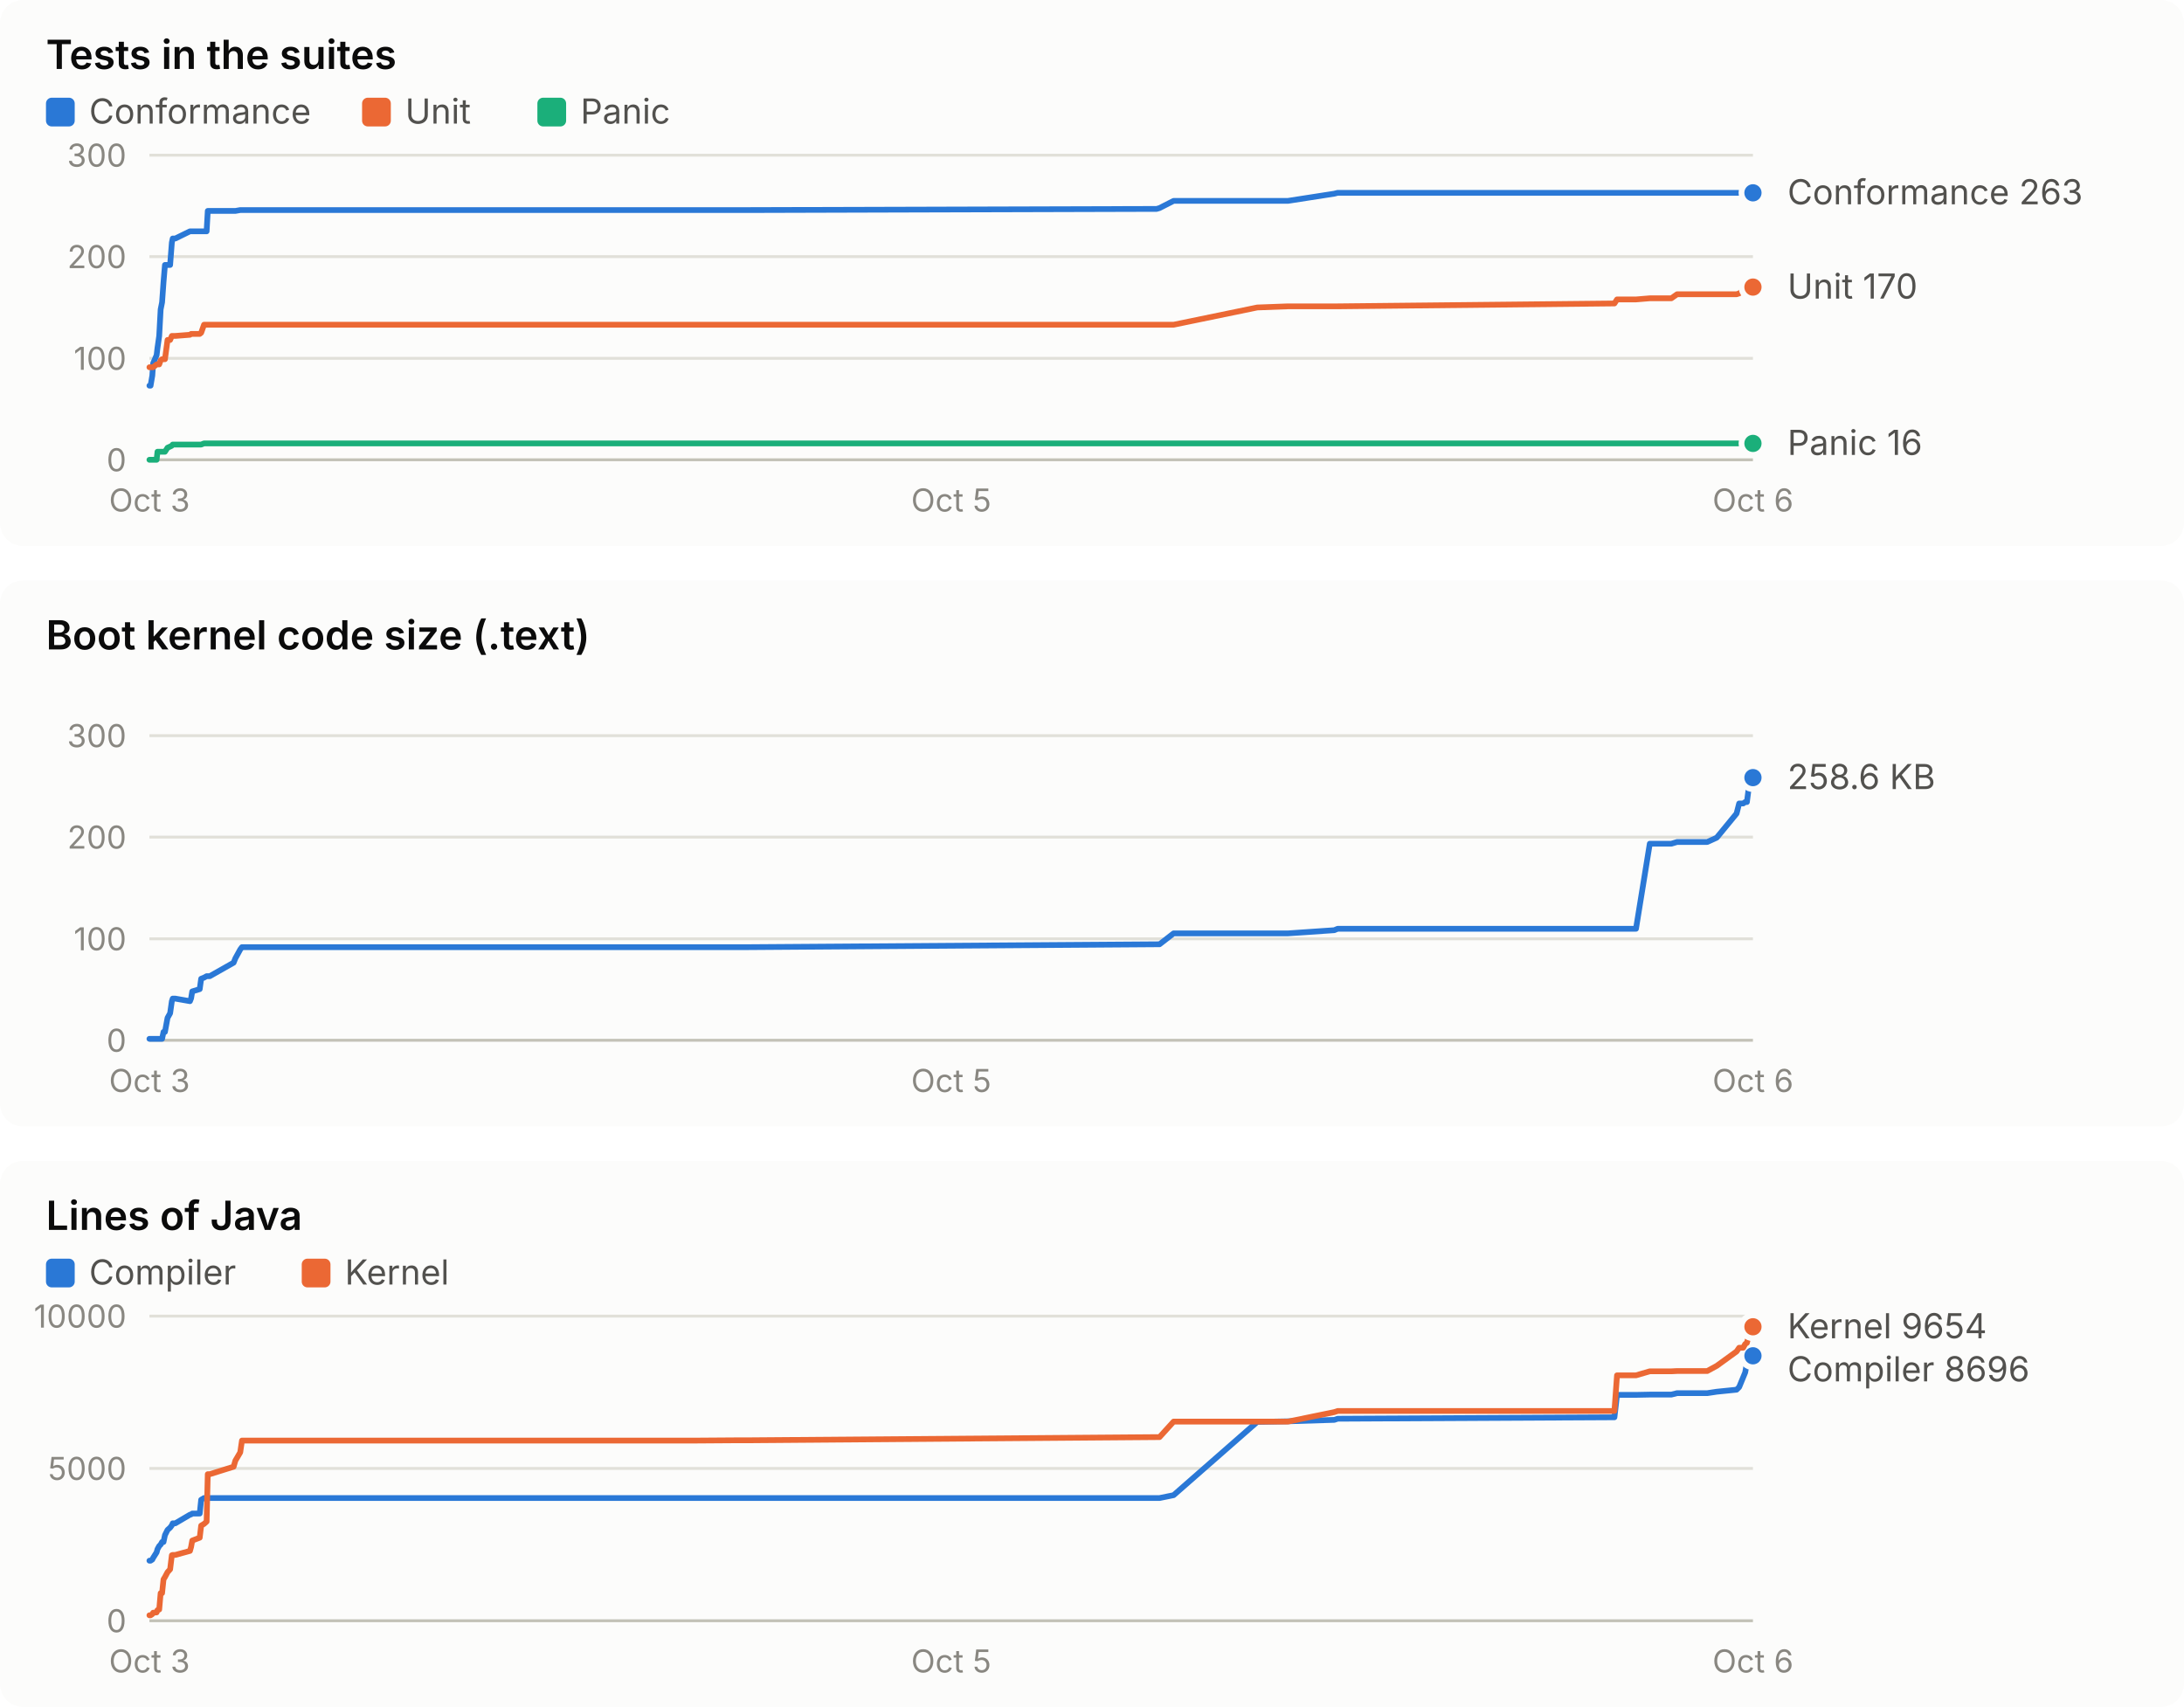
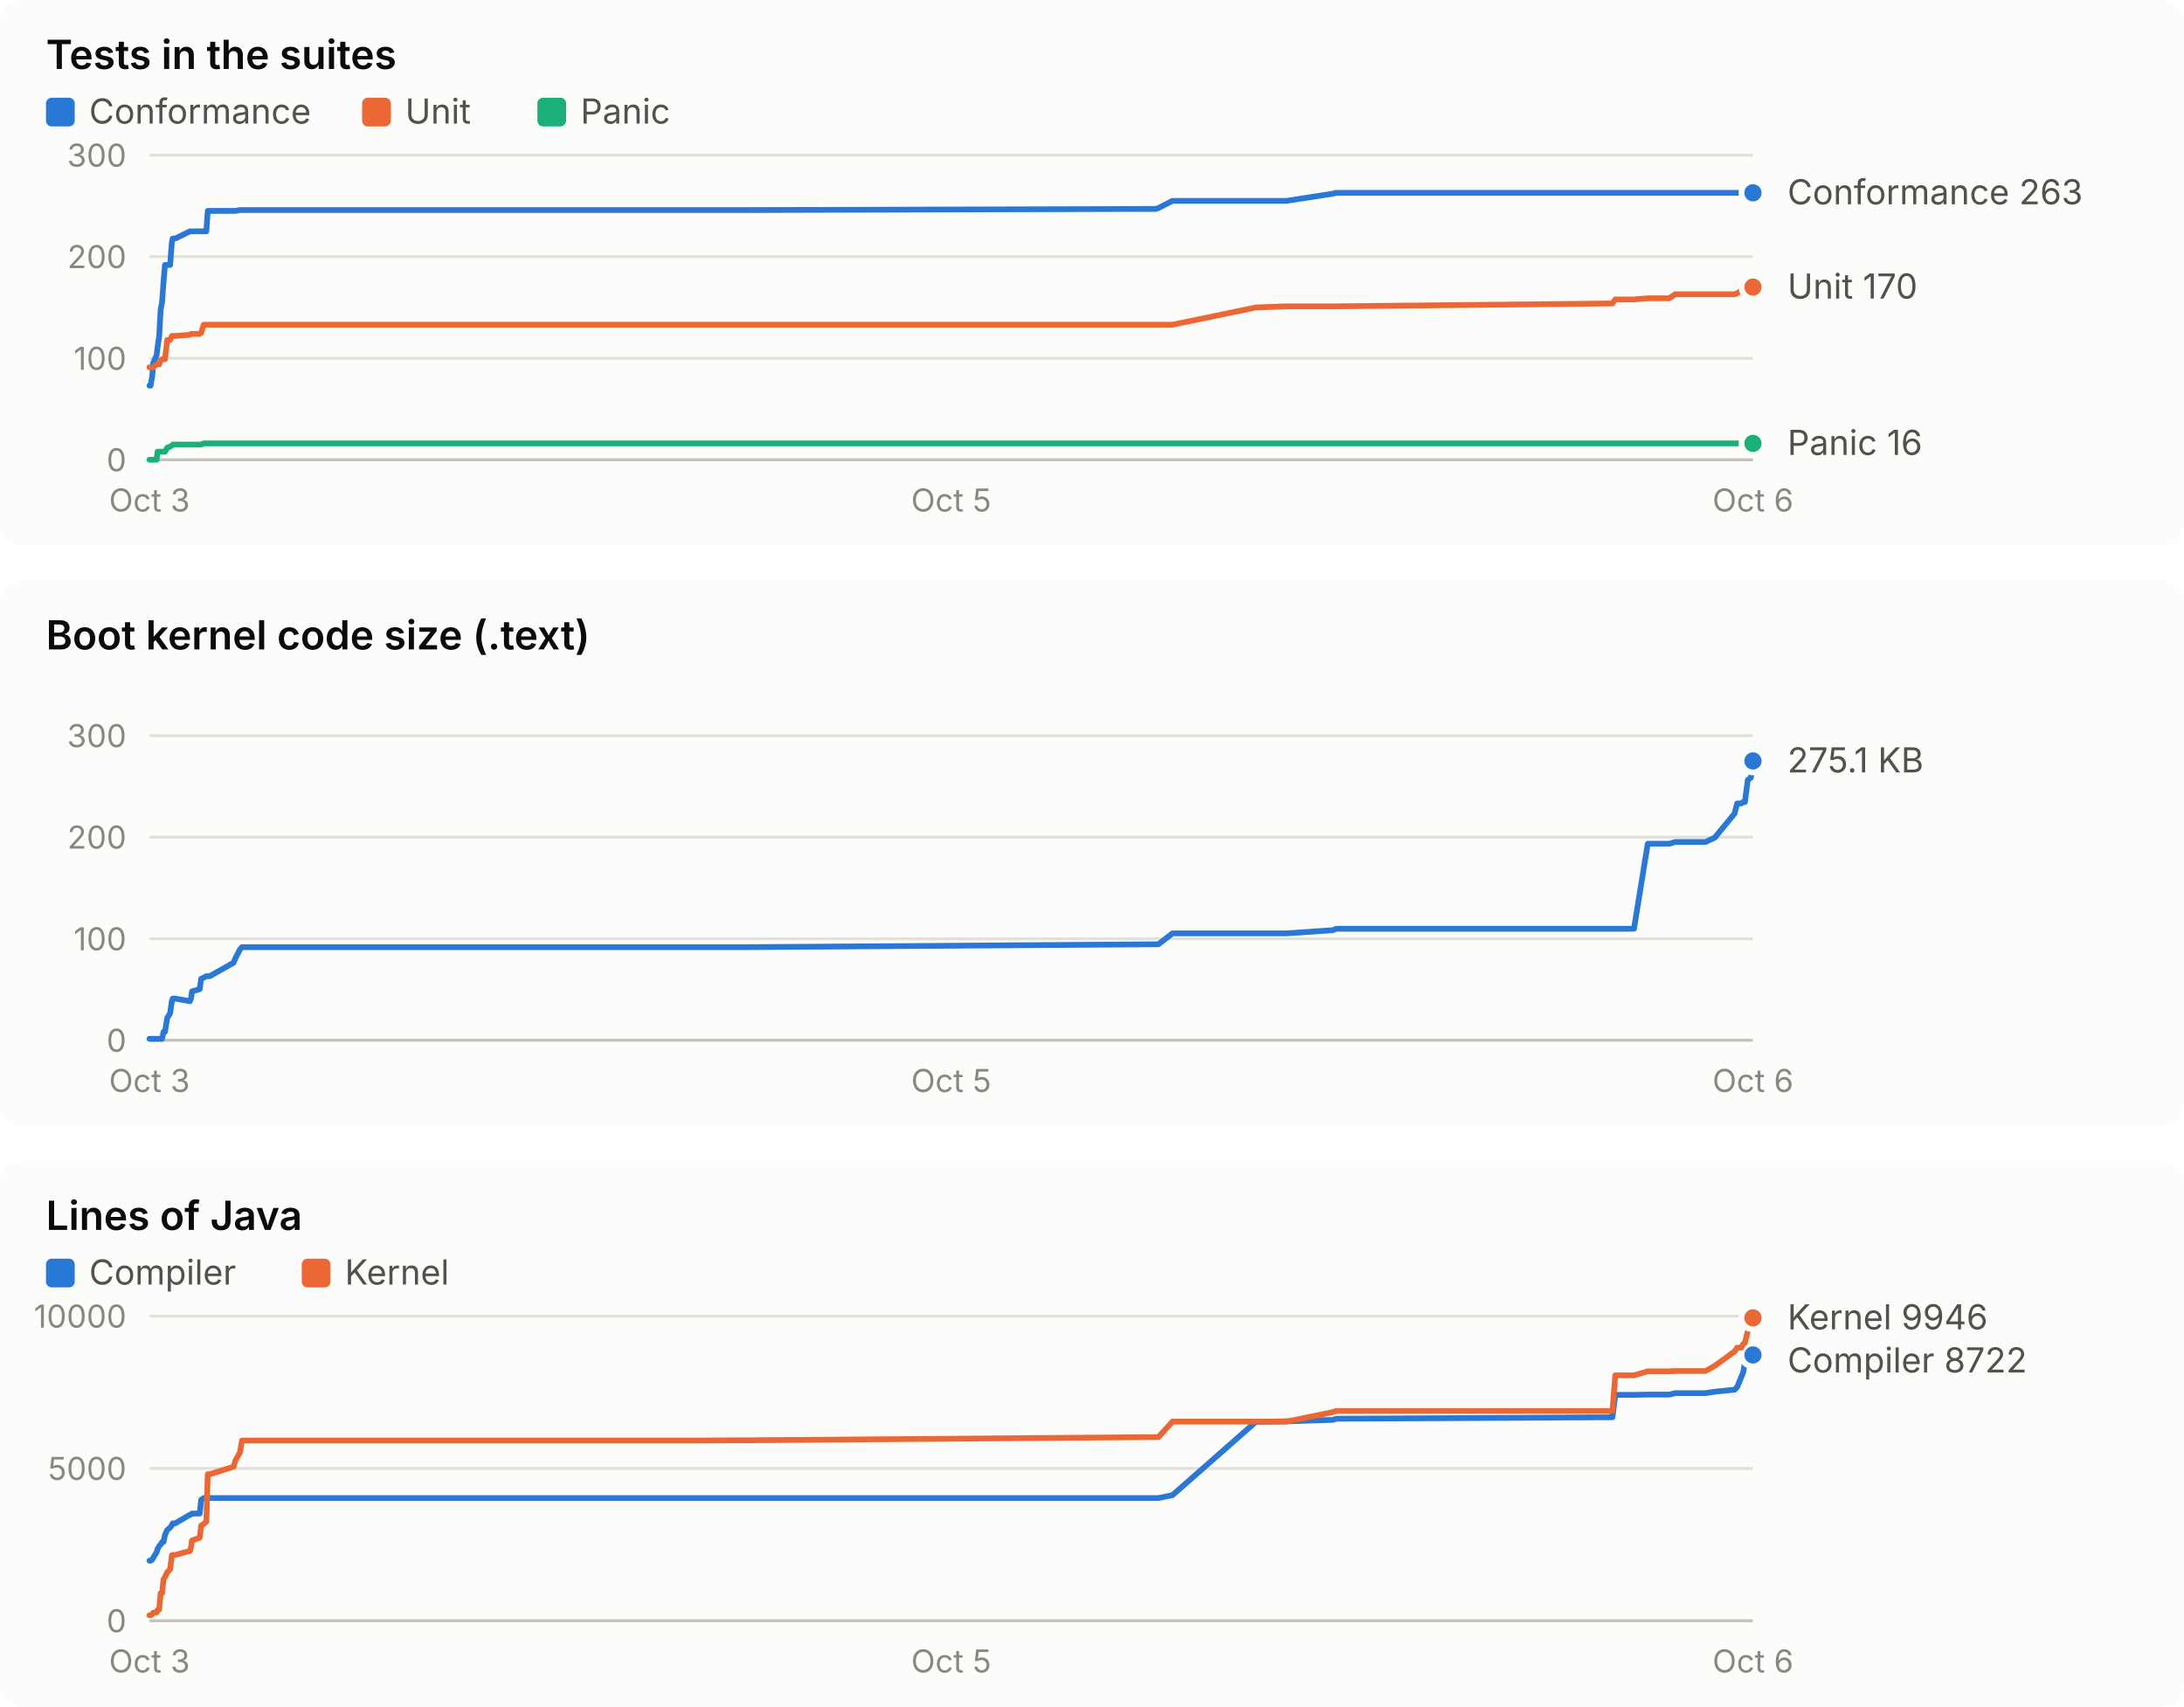
<svg xmlns="http://www.w3.org/2000/svg" width="760" height="594" viewBox="0 0 760 594" role="img" font-family="system-ui, -apple-system, 'Segoe UI', sans-serif">
  <rect x="0" y="0" width="760" height="190" rx="8" fill="#fcfcfb" />
  <text x="16.0" y="24.0" fill="#0b0b0b" font-size="14" font-weight="600" text-anchor="start" style="font-variant-numeric: tabular-nums">Tests in the suites</text>
  <rect x="16" y="34" width="10" height="10" rx="2" fill="#2a78d6" />
  <text x="31.0" y="43.0" fill="#52514e" font-size="12" font-weight="400" text-anchor="start" style="font-variant-numeric: tabular-nums">Conformance</text>
  <rect x="126" y="34" width="10" height="10" rx="2" fill="#eb6834" />
  <text x="141.0" y="43.0" fill="#52514e" font-size="12" font-weight="400" text-anchor="start" style="font-variant-numeric: tabular-nums">Unit</text>
  <rect x="187" y="34" width="10" height="10" rx="2" fill="#1baf7a" />
  <text x="202.0" y="43.0" fill="#52514e" font-size="12" font-weight="400" text-anchor="start" style="font-variant-numeric: tabular-nums">Panic</text>
  <line x1="52.0" x2="610.0" y1="160.0" y2="160.0" stroke="#c3c2b7" stroke-width="1" />
  <text x="44.0" y="164.0" fill="#898781" font-size="11" font-weight="400" text-anchor="end" style="font-variant-numeric: tabular-nums">0</text>
  <line x1="52.0" x2="610.0" y1="124.7" y2="124.7" stroke="#e1e0d9" stroke-width="1" />
  <text x="44.0" y="128.7" fill="#898781" font-size="11" font-weight="400" text-anchor="end" style="font-variant-numeric: tabular-nums">100</text>
  <line x1="52.0" x2="610.0" y1="89.3" y2="89.3" stroke="#e1e0d9" stroke-width="1" />
  <text x="44.0" y="93.3" fill="#898781" font-size="11" font-weight="400" text-anchor="end" style="font-variant-numeric: tabular-nums">200</text>
  <line x1="52.0" x2="610.0" y1="54.0" y2="54.0" stroke="#e1e0d9" stroke-width="1" />
  <text x="44.0" y="58.0" fill="#898781" font-size="11" font-weight="400" text-anchor="end" style="font-variant-numeric: tabular-nums">300</text>
  <text x="52.0" y="178.0" fill="#898781" font-size="11" font-weight="400" text-anchor="middle" style="font-variant-numeric: tabular-nums">Oct 3</text>
  <text x="331.0" y="178.0" fill="#898781" font-size="11" font-weight="400" text-anchor="middle" style="font-variant-numeric: tabular-nums">Oct 5</text>
  <text x="610.0" y="178.0" fill="#898781" font-size="11" font-weight="400" text-anchor="middle" style="font-variant-numeric: tabular-nums">Oct 6</text>
-   <polyline points="52.0,134.2 52.4,134.2 53.0,130.7 53.3,126.4 54.5,123.6 54.8,121.1 55.4,116.9 55.9,107.7 56.4,105.2 56.9,98.2 57.4,92.2 58.3,92.2 59.2,92.2 59.8,84.4 60.1,83.0 61.0,83.0 66.1,80.5 66.5,80.5 66.9,80.5 69.5,80.5 70.0,80.5 71.0,80.5 71.9,80.5 72.3,73.4 73.0,73.4 81.3,73.4 81.9,73.4 83.6,73.1 84.2,73.1 237.2,73.1 237.8,73.1 239.7,73.1 242.7,73.1 257.0,73.1 260.6,73.1 402.5,72.7 403.5,72.4 408.4,69.9 437.5,69.9 448.2,69.9 464.3,67.4 465.5,67.1 561.8,67.1 562.7,67.1 569.3,67.1 574.1,67.1 581.6,67.1 583.6,67.1 594.1,67.1 597.4,67.1 604.3,67.1 605.2,67.1 606.6,67.1 607.3,67.1 607.9,67.1 608.9,67.1 610.0,67.1" fill="none" stroke="#2a78d6" stroke-width="2" stroke-linejoin="round" stroke-linecap="round" />
+   <polyline points="52.0,134.2 52.4,134.2 53.0,130.7 53.3,126.4 54.5,123.6 54.8,121.1 55.4,116.9 55.9,107.7 56.4,105.2 56.9,98.2 57.4,92.2 58.2,92.2 59.2,92.2 59.8,84.4 60.1,83.0 61.0,83.0 66.1,80.5 66.5,80.5 66.8,80.5 69.5,80.5 70.0,80.5 70.9,80.5 71.8,80.5 72.3,73.4 73.0,73.4 81.3,73.4 81.9,73.4 83.5,73.1 84.2,73.1 237.0,73.1 237.6,73.1 239.5,73.1 242.5,73.1 256.7,73.1 260.3,73.1 402.1,72.7 403.1,72.4 408.0,69.9 437.0,69.9 447.7,69.9 463.8,67.4 465.0,67.1 561.1,67.1 562.1,67.1 568.6,67.1 573.4,67.1 580.9,67.1 582.9,67.1 593.5,67.1 596.7,67.1 603.6,67.1 604.5,67.1 605.9,67.1 606.6,67.1 607.2,67.1 608.2,67.1 609.3,67.1 610.0,67.1" fill="none" stroke="#2a78d6" stroke-width="2" stroke-linejoin="round" stroke-linecap="round" />
  <circle cx="610.0" cy="67.1" r="4" fill="#2a78d6" stroke="#fcfcfb" stroke-width="2" />
-   <polyline points="52.0,127.8 52.4,127.8 53.0,127.8 53.3,127.8 54.5,126.8 54.8,126.8 55.4,126.8 55.9,125.4 56.4,125.0 56.9,125.0 57.4,125.0 58.3,118.3 59.2,118.3 59.8,116.9 60.1,116.9 61.0,116.9 66.1,116.5 66.5,116.2 66.9,116.2 69.5,116.2 70.0,115.8 71.0,113.0 71.9,113.0 72.3,113.0 73.0,113.0 81.3,113.0 81.9,113.0 83.6,113.0 84.2,113.0 237.2,113.0 237.8,113.0 239.7,113.0 242.7,113.0 257.0,113.0 260.6,113.0 402.5,113.0 403.5,113.0 408.4,113.0 437.5,107.0 448.2,106.6 464.3,106.6 465.5,106.6 561.8,105.6 562.7,104.2 569.3,104.2 574.1,103.8 581.6,103.8 583.6,102.4 594.1,102.4 597.4,102.4 604.3,102.4 605.2,102.1 606.6,101.0 607.3,101.0 607.9,100.3 608.9,100.3 610.0,99.9" fill="none" stroke="#eb6834" stroke-width="2" stroke-linejoin="round" stroke-linecap="round" />
+   <polyline points="52.0,127.8 52.4,127.8 53.0,127.8 53.3,127.8 54.5,126.8 54.8,126.8 55.4,126.8 55.9,125.4 56.4,125.0 56.9,125.0 57.4,125.0 58.2,118.3 59.2,118.3 59.8,116.9 60.1,116.9 61.0,116.9 66.1,116.5 66.5,116.2 66.8,116.2 69.5,116.2 70.0,115.8 70.9,113.0 71.8,113.0 72.3,113.0 73.0,113.0 81.3,113.0 81.9,113.0 83.5,113.0 84.2,113.0 237.0,113.0 237.6,113.0 239.5,113.0 242.5,113.0 256.7,113.0 260.3,113.0 402.1,113.0 403.1,113.0 408.0,113.0 437.0,107.0 447.7,106.6 463.8,106.6 465.0,106.6 561.1,105.6 562.1,104.2 568.6,104.2 573.4,103.8 580.9,103.8 582.9,102.4 593.5,102.4 596.7,102.4 603.6,102.4 604.5,102.1 605.9,101.0 606.6,101.0 607.2,100.3 608.2,100.3 609.3,99.9 610.0,99.9" fill="none" stroke="#eb6834" stroke-width="2" stroke-linejoin="round" stroke-linecap="round" />
  <circle cx="610.0" cy="99.9" r="4" fill="#eb6834" stroke="#fcfcfb" stroke-width="2" />
-   <polyline points="52.0,160.0 52.4,160.0 53.0,160.0 53.3,160.0 54.5,160.0 54.8,157.2 55.4,157.2 55.9,157.2 56.4,157.2 56.9,157.2 57.4,157.2 58.3,155.8 59.2,155.4 59.8,155.1 60.1,154.7 61.0,154.7 66.1,154.7 66.5,154.7 66.9,154.7 69.5,154.7 70.0,154.7 71.0,154.3 71.9,154.3 72.3,154.3 73.0,154.3 81.3,154.3 81.9,154.3 83.6,154.3 84.2,154.3 237.2,154.3 237.8,154.3 239.7,154.3 242.7,154.3 257.0,154.3 260.6,154.3 402.5,154.3 403.5,154.3 408.4,154.3 437.5,154.3 448.2,154.3 464.3,154.3 465.5,154.3 561.8,154.3 562.7,154.3 569.3,154.3 574.1,154.3 581.6,154.3 583.6,154.3 594.1,154.3 597.4,154.3 604.3,154.3 605.2,154.3 606.6,154.3 607.3,154.3 607.9,154.3 608.9,154.3 610.0,154.3" fill="none" stroke="#1baf7a" stroke-width="2" stroke-linejoin="round" stroke-linecap="round" />
+   <polyline points="52.0,160.0 52.4,160.0 53.0,160.0 53.3,160.0 54.5,160.0 54.8,157.2 55.4,157.2 55.9,157.2 56.4,157.2 56.9,157.2 57.4,157.2 58.2,155.8 59.2,155.4 59.8,155.1 60.1,154.7 61.0,154.7 66.1,154.7 66.5,154.7 66.8,154.7 69.5,154.7 70.0,154.7 70.9,154.3 71.8,154.3 72.3,154.3 73.0,154.3 81.3,154.3 81.9,154.3 83.5,154.3 84.2,154.3 237.0,154.3 237.6,154.3 239.5,154.3 242.5,154.3 256.7,154.3 260.3,154.3 402.1,154.3 403.1,154.3 408.0,154.3 437.0,154.3 447.7,154.3 463.8,154.3 465.0,154.3 561.1,154.3 562.1,154.3 568.6,154.3 573.4,154.3 580.9,154.3 582.9,154.3 593.5,154.3 596.7,154.3 603.6,154.3 604.5,154.3 605.9,154.3 606.6,154.3 607.2,154.3 608.2,154.3 609.3,154.3 610.0,154.3" fill="none" stroke="#1baf7a" stroke-width="2" stroke-linejoin="round" stroke-linecap="round" />
  <circle cx="610.0" cy="154.3" r="4" fill="#1baf7a" stroke="#fcfcfb" stroke-width="2" />
  <text x="622.0" y="71.1" fill="#52514e" font-size="12" font-weight="400" text-anchor="start" style="font-variant-numeric: tabular-nums">Conformance 263</text>
  <text x="622.0" y="103.9" fill="#52514e" font-size="12" font-weight="400" text-anchor="start" style="font-variant-numeric: tabular-nums">Unit 170</text>
  <text x="622.0" y="158.3" fill="#52514e" font-size="12" font-weight="400" text-anchor="start" style="font-variant-numeric: tabular-nums">Panic 16</text>
  <rect x="0" y="202" width="760" height="190" rx="8" fill="#fcfcfb" />
  <text x="16.0" y="226.0" fill="#0b0b0b" font-size="14" font-weight="600" text-anchor="start" style="font-variant-numeric: tabular-nums">Boot kernel code size (.text)</text>
  <line x1="52.0" x2="610.0" y1="362.0" y2="362.0" stroke="#c3c2b7" stroke-width="1" />
  <text x="44.0" y="366.0" fill="#898781" font-size="11" font-weight="400" text-anchor="end" style="font-variant-numeric: tabular-nums">0</text>
  <line x1="52.0" x2="610.0" y1="326.7" y2="326.7" stroke="#e1e0d9" stroke-width="1" />
  <text x="44.0" y="330.7" fill="#898781" font-size="11" font-weight="400" text-anchor="end" style="font-variant-numeric: tabular-nums">100</text>
  <line x1="52.0" x2="610.0" y1="291.3" y2="291.3" stroke="#e1e0d9" stroke-width="1" />
  <text x="44.0" y="295.3" fill="#898781" font-size="11" font-weight="400" text-anchor="end" style="font-variant-numeric: tabular-nums">200</text>
  <line x1="52.0" x2="610.0" y1="256.0" y2="256.0" stroke="#e1e0d9" stroke-width="1" />
  <text x="44.0" y="260.0" fill="#898781" font-size="11" font-weight="400" text-anchor="end" style="font-variant-numeric: tabular-nums">300</text>
  <text x="52.0" y="380.0" fill="#898781" font-size="11" font-weight="400" text-anchor="middle" style="font-variant-numeric: tabular-nums">Oct 3</text>
  <text x="331.0" y="380.0" fill="#898781" font-size="11" font-weight="400" text-anchor="middle" style="font-variant-numeric: tabular-nums">Oct 5</text>
  <text x="610.0" y="380.0" fill="#898781" font-size="11" font-weight="400" text-anchor="middle" style="font-variant-numeric: tabular-nums">Oct 6</text>
-   <polyline points="52.0,361.5 52.4,361.5 53.0,361.5 53.3,361.5 54.5,361.5 54.8,361.5 55.4,361.5 55.9,361.5 56.4,361.5 56.9,359.1 57.4,359.1 58.3,354.2 59.2,352.6 59.8,348.4 60.1,347.5 61.0,347.5 66.1,348.4 66.5,347.4 66.9,345.0 69.5,344.2 70.0,340.6 71.0,340.2 71.9,339.7 72.3,339.7 73.0,339.7 81.3,335.0 81.9,333.5 83.6,330.4 84.2,329.6 237.2,329.6 237.8,329.6 239.7,329.6 242.7,329.6 257.0,329.6 260.6,329.6 402.5,328.6 403.5,328.6 408.4,324.8 437.5,324.8 448.2,324.8 464.3,323.7 465.5,323.2 561.8,323.2 562.7,323.2 569.3,323.2 574.1,293.6 581.6,293.6 583.6,293.0 594.1,293.0 597.4,291.5 604.3,283.1 605.2,279.6 606.6,279.6 607.3,279.1 607.9,279.1 608.9,271.4 610.0,270.6" fill="none" stroke="#2a78d6" stroke-width="2" stroke-linejoin="round" stroke-linecap="round" />
-   <circle cx="610.0" cy="270.6" r="4" fill="#2a78d6" stroke="#fcfcfb" stroke-width="2" />
-   <text x="622.0" y="274.6" fill="#52514e" font-size="12" font-weight="400" text-anchor="start" style="font-variant-numeric: tabular-nums">258.6 KB</text>
+   <polyline points="52.0,361.5 52.4,361.5 53.0,361.5 53.3,361.5 54.5,361.5 54.8,361.5 55.4,361.5 55.9,361.5 56.4,361.5 56.9,359.1 57.4,359.1 58.2,354.2 59.2,352.6 59.8,348.4 60.1,347.5 61.0,347.5 66.1,348.4 66.5,347.4 66.8,345.0 69.5,344.2 70.0,340.6 70.9,340.2 71.8,339.7 72.3,339.7 73.0,339.7 81.3,335.0 81.9,333.5 83.5,330.4 84.2,329.6 237.0,329.6 237.6,329.6 239.5,329.6 242.5,329.6 256.7,329.6 260.3,329.6 402.1,328.6 403.1,328.6 408.0,324.8 437.0,324.8 447.7,324.8 463.8,323.7 465.0,323.2 561.1,323.2 562.1,323.2 568.6,323.2 573.4,293.6 580.9,293.6 582.9,293.0 593.5,293.0 596.7,291.5 603.6,283.1 604.5,279.6 605.9,279.6 606.6,279.1 607.2,279.1 608.2,271.4 609.3,270.6 610.0,264.8" fill="none" stroke="#2a78d6" stroke-width="2" stroke-linejoin="round" stroke-linecap="round" />
+   <circle cx="610.0" cy="264.8" r="4" fill="#2a78d6" stroke="#fcfcfb" stroke-width="2" />
+   <text x="622.0" y="268.8" fill="#52514e" font-size="12" font-weight="400" text-anchor="start" style="font-variant-numeric: tabular-nums">275.1 KB</text>
  <rect x="0" y="404" width="760" height="190" rx="8" fill="#fcfcfb" />
  <text x="16.0" y="428.0" fill="#0b0b0b" font-size="14" font-weight="600" text-anchor="start" style="font-variant-numeric: tabular-nums">Lines of Java</text>
  <rect x="16" y="438" width="10" height="10" rx="2" fill="#2a78d6" />
  <text x="31.0" y="447.0" fill="#52514e" font-size="12" font-weight="400" text-anchor="start" style="font-variant-numeric: tabular-nums">Compiler</text>
  <rect x="105" y="438" width="10" height="10" rx="2" fill="#eb6834" />
  <text x="120.0" y="447.0" fill="#52514e" font-size="12" font-weight="400" text-anchor="start" style="font-variant-numeric: tabular-nums">Kernel</text>
  <line x1="52.0" x2="610.0" y1="564.0" y2="564.0" stroke="#c3c2b7" stroke-width="1" />
  <text x="44.0" y="568.0" fill="#898781" font-size="11" font-weight="400" text-anchor="end" style="font-variant-numeric: tabular-nums">0</text>
  <line x1="52.0" x2="610.0" y1="511.0" y2="511.0" stroke="#e1e0d9" stroke-width="1" />
  <text x="44.0" y="515.0" fill="#898781" font-size="11" font-weight="400" text-anchor="end" style="font-variant-numeric: tabular-nums">5000</text>
  <line x1="52.0" x2="610.0" y1="458.0" y2="458.0" stroke="#e1e0d9" stroke-width="1" />
  <text x="44.0" y="462.0" fill="#898781" font-size="11" font-weight="400" text-anchor="end" style="font-variant-numeric: tabular-nums">10000</text>
  <text x="52.0" y="582.0" fill="#898781" font-size="11" font-weight="400" text-anchor="middle" style="font-variant-numeric: tabular-nums">Oct 3</text>
  <text x="331.0" y="582.0" fill="#898781" font-size="11" font-weight="400" text-anchor="middle" style="font-variant-numeric: tabular-nums">Oct 5</text>
  <text x="610.0" y="582.0" fill="#898781" font-size="11" font-weight="400" text-anchor="middle" style="font-variant-numeric: tabular-nums">Oct 6</text>
-   <polyline points="52.0,543.1 52.4,543.1 53.0,542.7 53.3,542.1 54.5,540.2 54.8,539.1 55.4,538.0 55.9,537.5 56.4,536.6 56.9,536.6 57.4,534.2 58.3,532.4 59.2,531.6 59.8,530.8 60.1,530.1 61.0,530.1 66.1,527.1 66.5,527.0 66.9,526.7 69.5,526.7 70.0,521.9 71.0,521.3 71.9,521.3 72.3,521.3 73.0,521.3 81.3,521.3 81.9,521.3 83.6,521.3 84.2,521.3 237.2,521.3 237.8,521.3 239.7,521.3 242.7,521.3 257.0,521.3 260.6,521.3 402.5,521.3 403.5,521.3 408.4,520.3 437.5,494.8 448.2,494.6 464.3,494.1 465.5,493.7 561.8,493.2 562.7,485.4 569.3,485.4 574.1,485.3 581.6,485.3 583.6,484.8 594.1,484.8 597.4,484.3 604.3,483.6 605.2,482.7 606.6,479.3 607.3,477.6 607.9,474.3 608.9,474.0 610.0,471.8" fill="none" stroke="#2a78d6" stroke-width="2" stroke-linejoin="round" stroke-linecap="round" />
-   <circle cx="610.0" cy="471.8" r="4" fill="#2a78d6" stroke="#fcfcfb" stroke-width="2" />
-   <polyline points="52.0,562.1 52.4,562.1 53.0,561.7 53.3,561.2 54.5,561.1 54.8,560.3 55.4,560.1 55.9,554.4 56.4,554.4 56.9,549.6 57.4,548.8 58.3,547.1 59.2,546.1 59.8,541.2 60.1,541.1 61.0,541.1 66.1,539.7 66.5,538.3 66.9,536.1 69.5,535.1 70.0,530.9 71.0,530.3 71.9,529.5 72.3,513.0 73.0,513.0 81.3,510.4 81.9,508.3 83.6,505.4 84.2,501.3 237.2,501.3 237.8,501.3 239.7,501.3 242.7,501.3 257.0,501.2 260.6,501.2 402.5,500.1 403.5,500.1 408.4,494.7 437.5,494.7 448.2,494.7 464.3,491.4 465.5,491.0 561.8,491.0 562.7,478.6 569.3,478.6 574.1,477.2 581.6,477.2 583.6,477.1 594.1,477.1 597.4,475.3 604.3,470.3 605.2,469.0 606.6,469.0 607.3,467.7 607.9,467.3 608.9,463.2 610.0,461.7" fill="none" stroke="#eb6834" stroke-width="2" stroke-linejoin="round" stroke-linecap="round" />
-   <circle cx="610.0" cy="461.7" r="4" fill="#eb6834" stroke="#fcfcfb" stroke-width="2" />
-   <text x="622.0" y="465.7" fill="#52514e" font-size="12" font-weight="400" text-anchor="start" style="font-variant-numeric: tabular-nums">Kernel 9654</text>
-   <text x="622.0" y="480.7" fill="#52514e" font-size="12" font-weight="400" text-anchor="start" style="font-variant-numeric: tabular-nums">Compiler 8696</text>
+   <polyline points="52.0,543.1 52.4,543.1 53.0,542.7 53.3,542.1 54.5,540.2 54.8,539.1 55.4,538.0 55.9,537.5 56.4,536.6 56.9,536.6 57.4,534.2 58.2,532.4 59.2,531.6 59.8,530.8 60.1,530.1 61.0,530.1 66.1,527.1 66.5,527.0 66.8,526.7 69.5,526.7 70.0,521.9 70.9,521.3 71.8,521.3 72.3,521.3 73.0,521.3 81.3,521.3 81.9,521.3 83.5,521.3 84.2,521.3 237.0,521.3 237.6,521.3 239.5,521.3 242.5,521.3 256.7,521.3 260.3,521.3 402.1,521.3 403.1,521.3 408.0,520.3 437.0,494.8 447.7,494.6 463.8,494.1 465.0,493.7 561.1,493.2 562.1,485.4 568.6,485.4 573.4,485.3 580.9,485.3 582.9,484.8 593.5,484.8 596.7,484.3 603.6,483.6 604.5,482.7 605.9,479.3 606.6,477.6 607.2,474.3 608.2,474.0 609.3,471.8 610.0,471.5" fill="none" stroke="#2a78d6" stroke-width="2" stroke-linejoin="round" stroke-linecap="round" />
+   <circle cx="610.0" cy="471.5" r="4" fill="#2a78d6" stroke="#fcfcfb" stroke-width="2" />
+   <polyline points="52.0,562.1 52.4,562.1 53.0,561.7 53.3,561.2 54.5,561.1 54.8,560.3 55.4,560.1 55.9,554.4 56.4,554.4 56.9,549.6 57.4,548.8 58.2,547.1 59.2,546.1 59.8,541.2 60.1,541.1 61.0,541.1 66.1,539.7 66.5,538.3 66.8,536.1 69.5,535.1 70.0,530.9 70.9,530.3 71.8,529.5 72.3,513.0 73.0,513.0 81.3,510.4 81.9,508.3 83.5,505.4 84.2,501.3 237.0,501.3 237.6,501.3 239.5,501.3 242.5,501.3 256.7,501.2 260.3,501.2 402.1,500.1 403.1,500.1 408.0,494.7 437.0,494.7 447.7,494.7 463.8,491.4 465.0,491.0 561.1,491.0 562.1,478.6 568.6,478.6 573.4,477.2 580.9,477.2 582.9,477.1 593.5,477.1 596.7,475.3 603.6,470.3 604.5,469.0 605.9,469.0 606.6,467.7 607.2,467.3 608.2,463.2 609.3,461.7 610.0,458.6" fill="none" stroke="#eb6834" stroke-width="2" stroke-linejoin="round" stroke-linecap="round" />
+   <circle cx="610.0" cy="458.6" r="4" fill="#eb6834" stroke="#fcfcfb" stroke-width="2" />
+   <text x="622.0" y="462.6" fill="#52514e" font-size="12" font-weight="400" text-anchor="start" style="font-variant-numeric: tabular-nums">Kernel 9946</text>
+   <text x="622.0" y="477.6" fill="#52514e" font-size="12" font-weight="400" text-anchor="start" style="font-variant-numeric: tabular-nums">Compiler 8722</text>
</svg>
